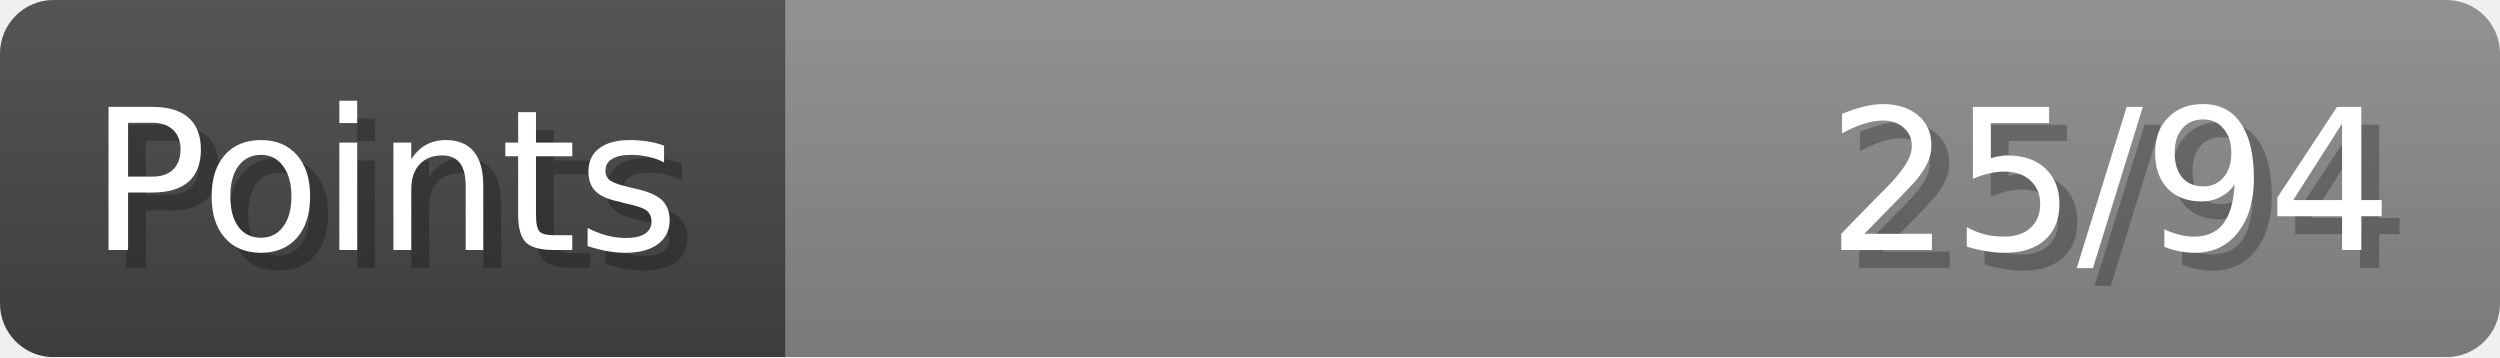
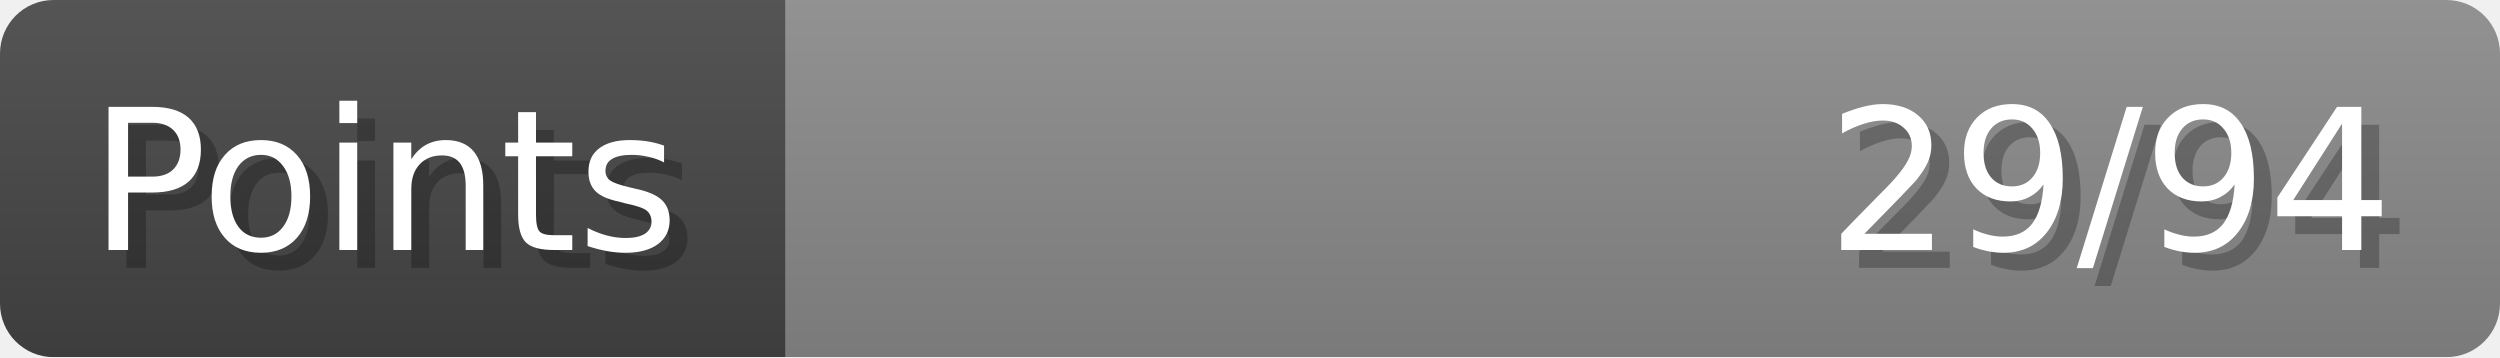
- <svg xmlns="http://www.w3.org/2000/svg" width="140px" height="20px" role="img" aria-label="Points: 25/94">
+ <svg xmlns="http://www.w3.org/2000/svg" width="140px" height="20px" role="img" aria-label="Points: 29/94">
  <linearGradient id="a" x2="0" y2="100%">
    <stop offset="0" stop-opacity=".1" stop-color="#EEE" />
    <stop offset="1" stop-opacity=".1" />
  </linearGradient>
  <mask id="m">
    <rect width="100%" height="100%" rx="3" fill="#FFF" />
  </mask>
  <g mask="url(#m)">
    <rect x="0" y="0" width="44" height="20" fill="#444" />
    <svg x="44" y="0" width="96" height="20">
      <rect width="100%" height="100%" fill="#888888" />
      <rect width="0%" height="100%" fill="#33CC11" transform="">
-         <animate attributeName="width" begin="0.5s" dur="600ms" from="0%" to="26%" repeatCount="1" fill="freeze" calcMode="spline" keyTimes="0; 1" keySplines="0.3, 0.61, 0.355, 1" />
+         <animate attributeName="width" begin="0.5s" dur="600ms" from="0%" to="30%" repeatCount="1" fill="freeze" calcMode="spline" keyTimes="0; 1" keySplines="0.3, 0.61, 0.355, 1" />
      </rect>
    </svg>
    <rect width="140" height="20" fill="url(#a)" />
  </g>
  <g aria-hidden="true" font-size="11" font-family="Verdana, DejaVu Sans, sans-serif" fill="#FFFFFF">
    <text x="6" y="15" fill="#000" opacity="0.25">Points</text>
    <text x="5" y="14">Points</text>
-     <text x="135" y="15" fill="#000" opacity="0.25" text-anchor="end">25/94</text>
-     <text x="134" y="14" text-anchor="end">25/94</text>
+     <text x="135" y="15" fill="#000" opacity="0.25" text-anchor="end">29/94</text>
+     <text x="134" y="14" text-anchor="end">29/94</text>
  </g>
</svg>
